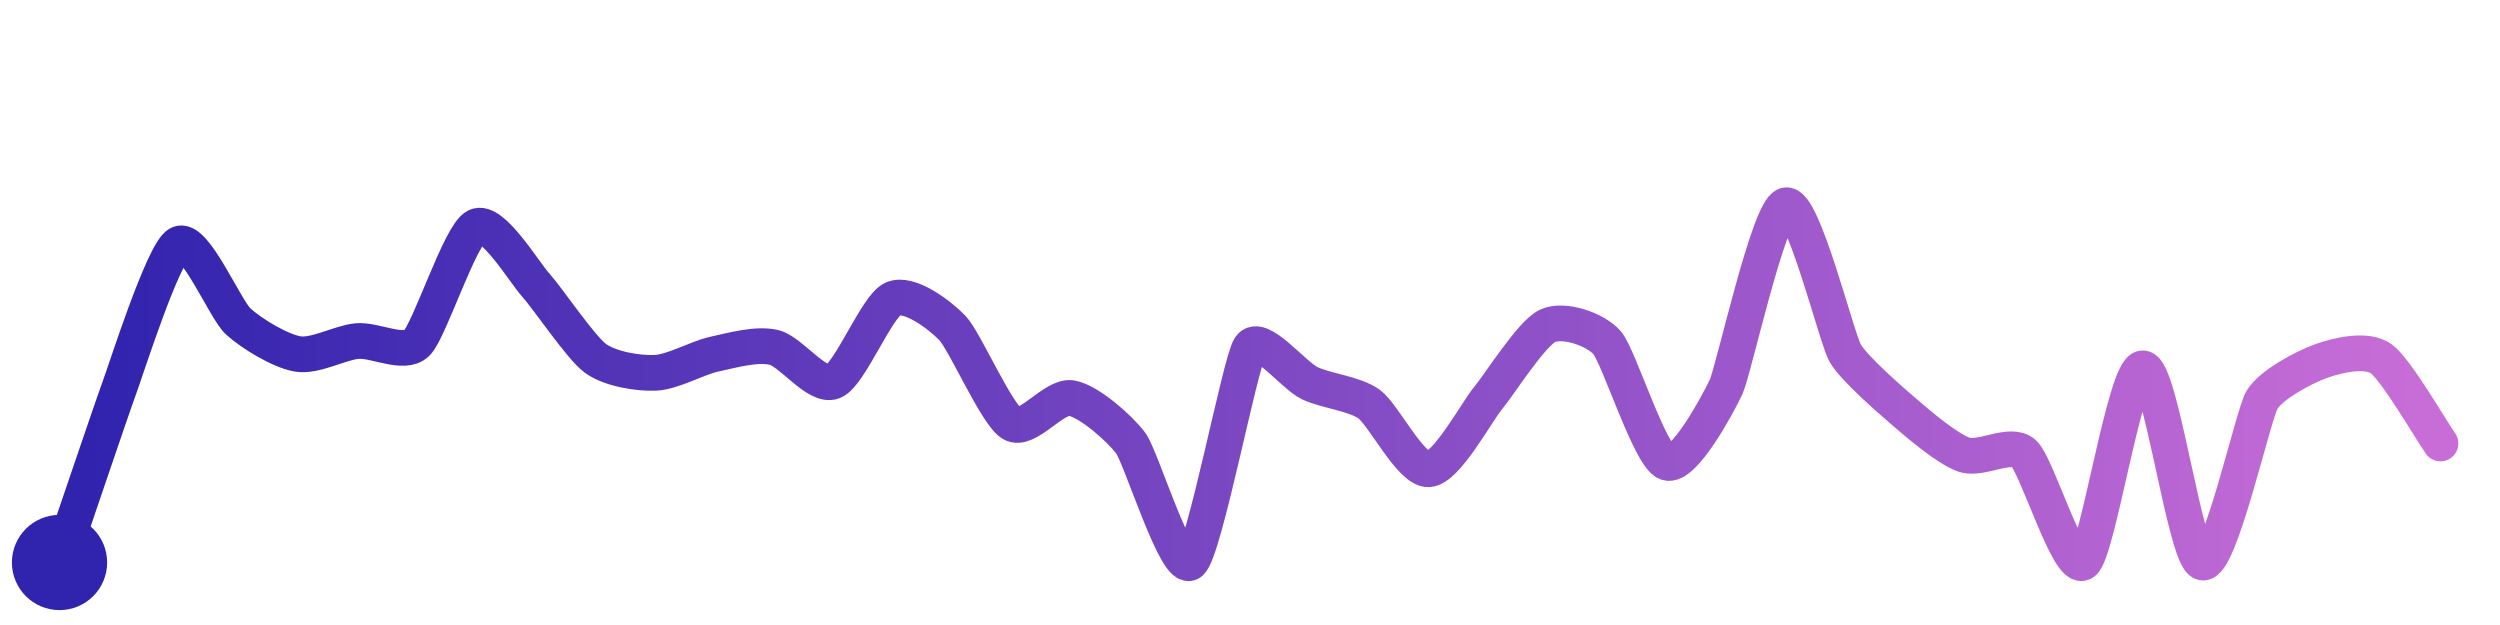
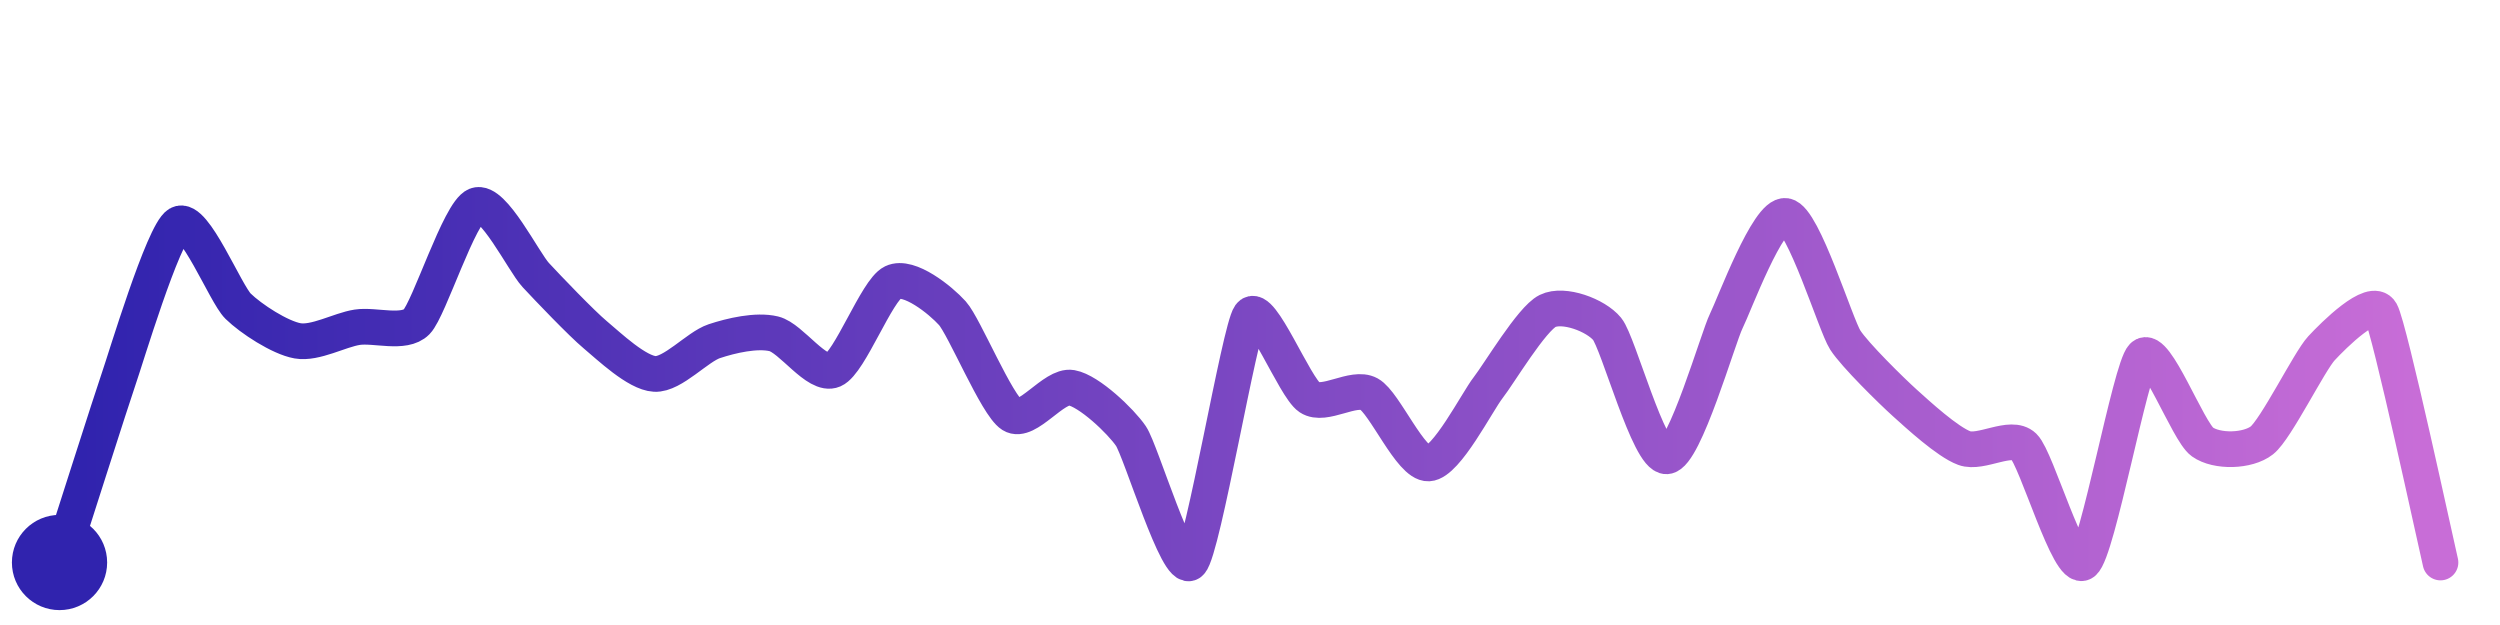
<svg xmlns="http://www.w3.org/2000/svg" width="200" height="50" viewBox="0 0 210 50">
  <defs>
    <linearGradient id="stroke" x1="0%" y1="0%" x2="100%" y2="0%">
      <stop stop-color="#3023AE" offset="0%" />
      <stop stop-color="#C86DD7" offset="100%" />
    </linearGradient>
  </defs>
-   <path stroke="url(#stroke)" stroke-width="3" stroke-linejoin="round" stroke-linecap="round" d="M5.00 46 C 5.49 44.58, 9.47 32.81, 10.00 31.40 S 13.69 19.99, 15.00 19.25 S 18.90 24.73, 20.00 25.74 S 23.52 28.23, 25.00 28.48 S 28.51 27.54, 30.00 27.40 S 33.92 28.62, 35.00 27.58 S 38.65 18.43, 40.00 17.77 S 43.99 21.57, 45.00 22.69 S 48.79 27.95, 50.00 28.84 S 53.50 30.12, 55.00 30.07 S 58.53 28.82, 60.00 28.50 S 63.54 27.59, 65.00 27.93 S 68.61 31.35, 70.00 30.79 S 73.63 24.48, 75.00 23.86 S 78.96 25.22, 80.00 26.30 S 83.71 33.57, 85.00 34.33 S 88.52 31.94, 90.00 32.19 S 94.12 34.79, 95.00 36.00 S 98.83 46.94, 100.00 46.00 S 104.17 29.17, 105.00 27.92 S 108.65 30.28, 110.00 30.93 S 113.78 31.81, 115.00 32.69 S 118.50 38.24, 120.00 38.17 S 124.04 33.34, 125.00 32.19 S 128.64 26.75, 130.00 26.12 S 134.02 26.41, 135.00 27.54 S 138.59 37.09, 140.00 37.61 S 144.37 32.59, 145.00 31.23 S 148.56 16.41, 150.00 16.00 S 154.25 27.12, 155.00 28.42 S 158.86 32.41, 160.00 33.39 S 163.58 36.47, 165.00 36.95 S 168.89 35.82, 170.00 36.83 S 173.78 46.87, 175.00 46.00 S 178.50 29.69, 180.00 29.69 S 183.55 45.62, 185.00 46.00 S 189.24 33.64, 190.00 32.35 S 193.58 29.57, 195.00 29.07 S 198.77 28.02, 200.00 28.87 S 204.14 34.77, 205.00 36.00" fill="none">
-     <animate attributeName="stroke-dashoffset" from="355.351" to="0" dur="2.2s" />
-     <animate attributeName="stroke-dasharray" from="355.351" to="355.351" />
+   <path stroke="url(#stroke)" stroke-width="3" stroke-linejoin="round" stroke-linecap="round" d="M5.00 46 C 5.46 44.57, 9.50 31.90, 10.00 30.48 S 13.71 18.34, 15.00 17.57 S 18.93 23.42, 20.00 24.47 S 23.52 27.12, 25.00 27.38 S 28.52 26.47, 30.00 26.24 S 33.95 26.85, 35.00 25.78 S 38.60 16.55, 40.00 16.00 S 43.98 20.75, 45.00 21.85 S 48.85 25.91, 50.00 26.87 S 53.50 30.08, 55.00 30.16 S 58.58 27.88, 60.00 27.41 S 63.54 26.44, 65.00 26.79 S 68.62 30.43, 70.00 29.83 S 73.65 23.12, 75.00 22.47 S 79.00 23.95, 80.00 25.06 S 83.73 32.80, 85.00 33.60 S 88.52 31.06, 90.00 31.32 S 94.16 34.14, 95.00 35.38 S 98.95 47.07, 100.00 46.00 S 104.12 26.46, 105.00 25.24 S 108.75 31.30, 110.00 32.13 S 113.69 31.13, 115.00 31.85 S 118.50 37.76, 120.00 37.68 S 124.08 32.50, 125.00 31.32 S 128.66 25.53, 130.00 24.87 S 134.05 25.22, 135.00 26.38 S 138.50 37.18, 140.00 37.08 S 144.33 27.08, 145.00 25.73 S 148.52 16.66, 150.00 16.89 S 154.19 26.05, 155.00 27.31 S 158.89 31.59, 160.00 32.59 S 163.59 35.87, 165.00 36.39 S 168.92 35.21, 170.00 36.25 S 173.80 46.91, 175.00 46.00 S 178.95 29.73, 180.00 28.67 S 183.78 35.00, 185.00 35.87 S 188.82 36.67, 190.00 35.74 S 193.98 29.11, 195.00 28.01 S 199.27 23.67, 200.00 24.98 S 204.65 44.54, 205.00 46.00" fill="none">
+     <animate attributeName="stroke-dashoffset" from="364.72" to="0" dur="2.2s" />
+     <animate attributeName="stroke-dasharray" from="364.72" to="364.72" />
  </path>
  <circle r="4" cx="5" cy="46" fill="#3023AE" />
-   <circle r="4" cx="205" cy="35.998" fill="#C86DD7" opacity="0">
+   <circle r="4" cx="205" cy="46" fill="#C86DD7" opacity="0">
    <animate attributeName="opacity" from="0" to="1" dur="0.1s" begin="2.2s" fill="freeze" />
  </circle>
</svg>
